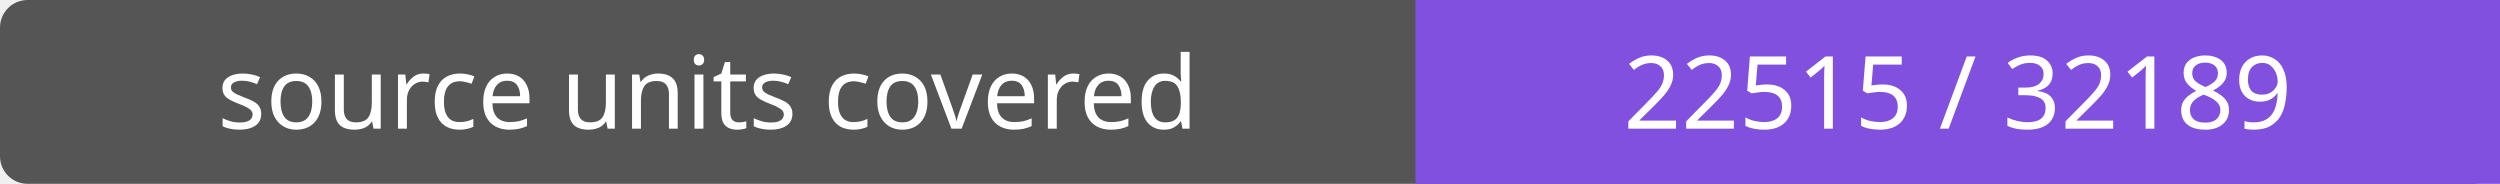
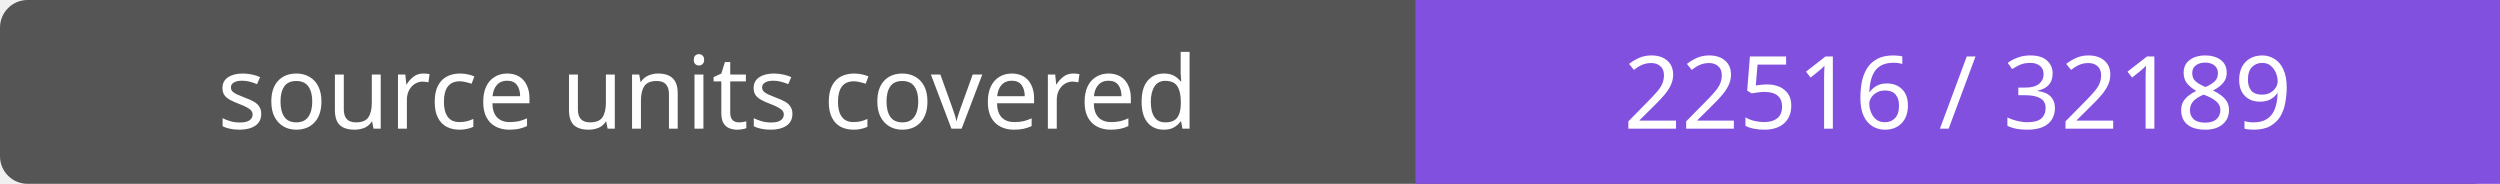
- <svg xmlns="http://www.w3.org/2000/svg" width="272" height="20" role="img" aria-label="source units covered: 22515 / 32189">
+ <svg xmlns="http://www.w3.org/2000/svg" width="272" height="20" role="img" aria-label="source units covered: 22516 / 32189">
  <rect width="272" height="20" rx="3" fill="#555" />
  <path fill="#8250df" d="M154 0h118v20H154z" />
  <g fill="#fff" text-anchor="middle" font-family="Verdana,sans-serif" font-size="11">
    <text x="77.0" y="14">source units covered</text>
-     <text x="213.0" y="14">22515 / 32189</text>
+     <text x="213.0" y="14">22516 / 32189</text>
  </g>
</svg>
